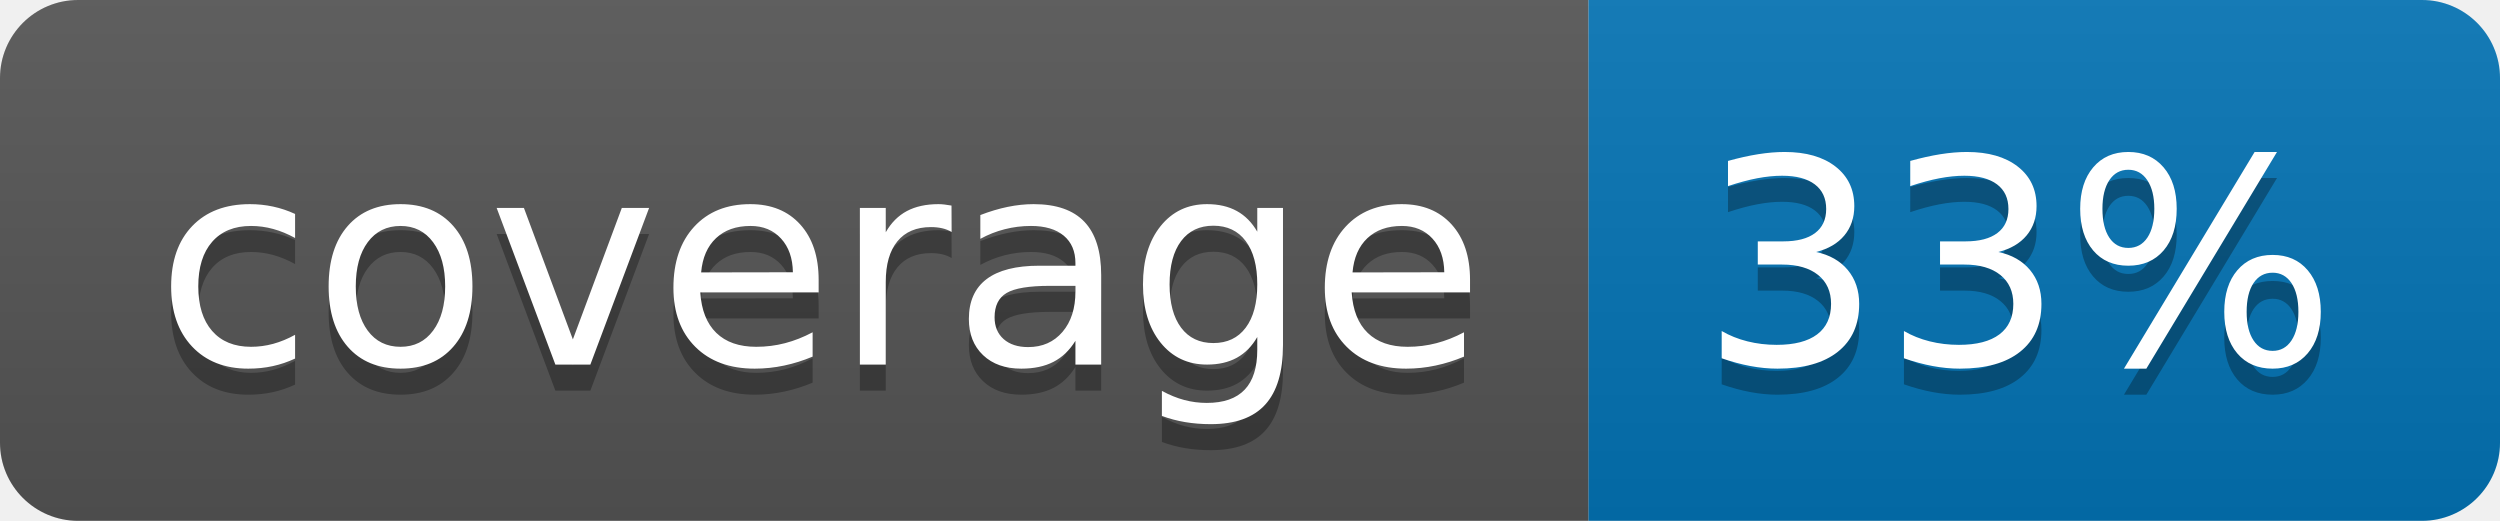
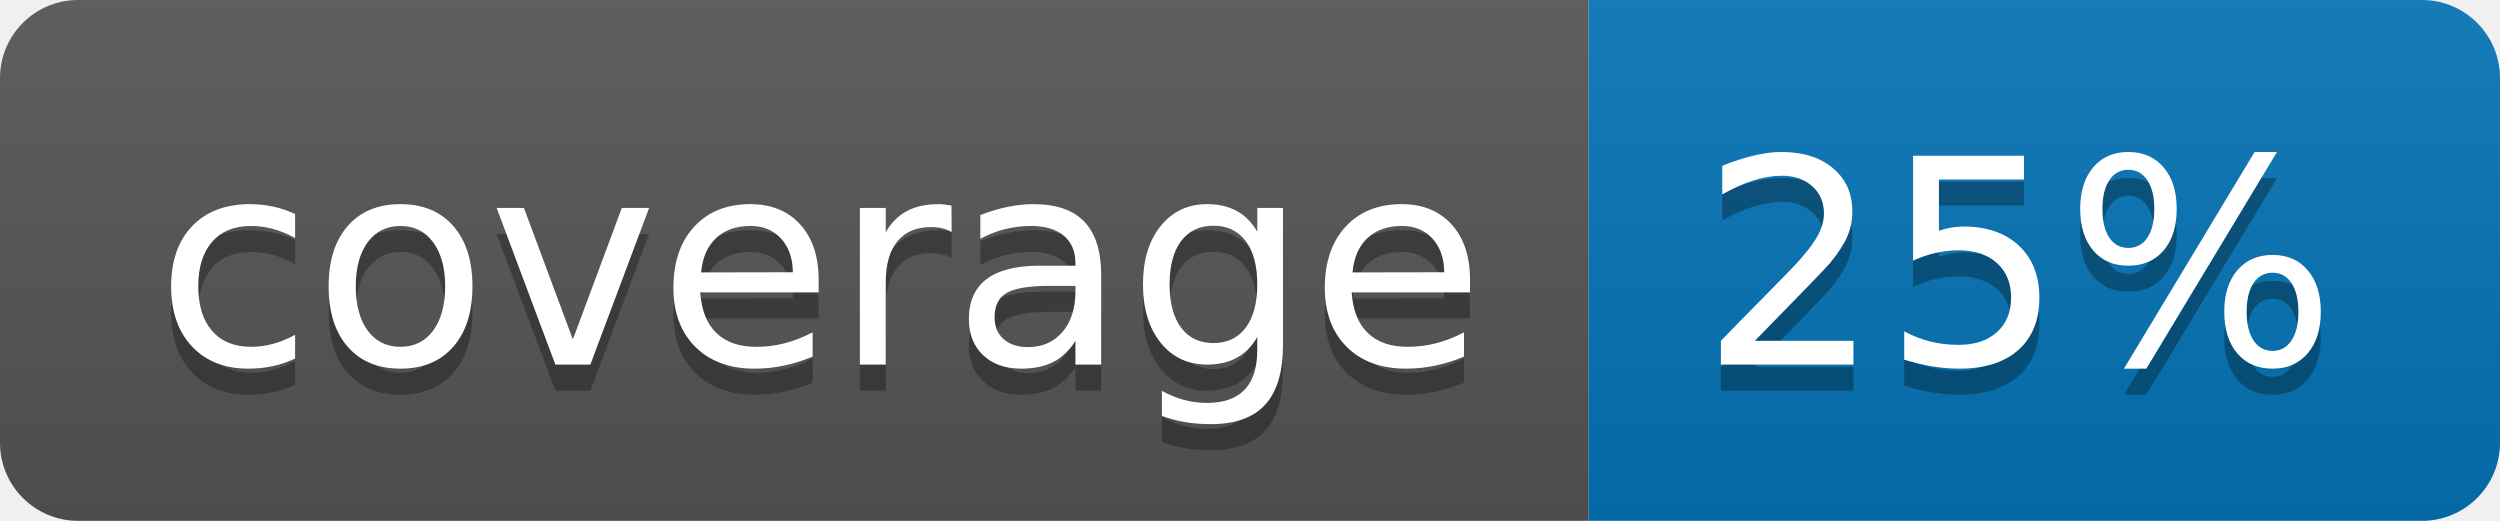
<svg xmlns="http://www.w3.org/2000/svg" width="96" height="20">
  <linearGradient id="b" x2="0" y2="100%">
    <stop offset="0" stop-color="#bbb" stop-opacity=".1" />
    <stop offset="1" stop-opacity=".1" />
  </linearGradient>
  <clipPath id="a">
    <rect width="96" height="20" rx="3" fill="#fff" />
  </clipPath>
  <g clip-path="url(#a)">
    <path fill="#555" d="M0 0h61v20H0z" />
    <path fill="#0374B5" d="M61 0h35v20H61z" />
    <path fill="url(#b)" d="M0 0h96v20H0z" />
  </g>
  <g fill="#fff" text-anchor="middle" font-family="DejaVu Sans,Verdana,Geneva,sans-serif" font-size="110">
    <text x="315" y="150" fill="#010101" fill-opacity=".3" transform="scale(.1)" textLength="510">coverage</text>
    <text x="315" y="140" transform="scale(.1)" textLength="510">coverage</text>
-     <text x="775" y="150" fill="#010101" fill-opacity=".3" transform="scale(.1)" textLength="250">33%</text>
-     <text x="775" y="140" transform="scale(.1)" textLength="250">33%</text>
+     <text x="775" y="150" fill="#010101" fill-opacity=".3" transform="scale(.1)" textLength="250">25%</text>
+     <text x="775" y="140" transform="scale(.1)" textLength="250">25%</text>
  </g>
</svg>
